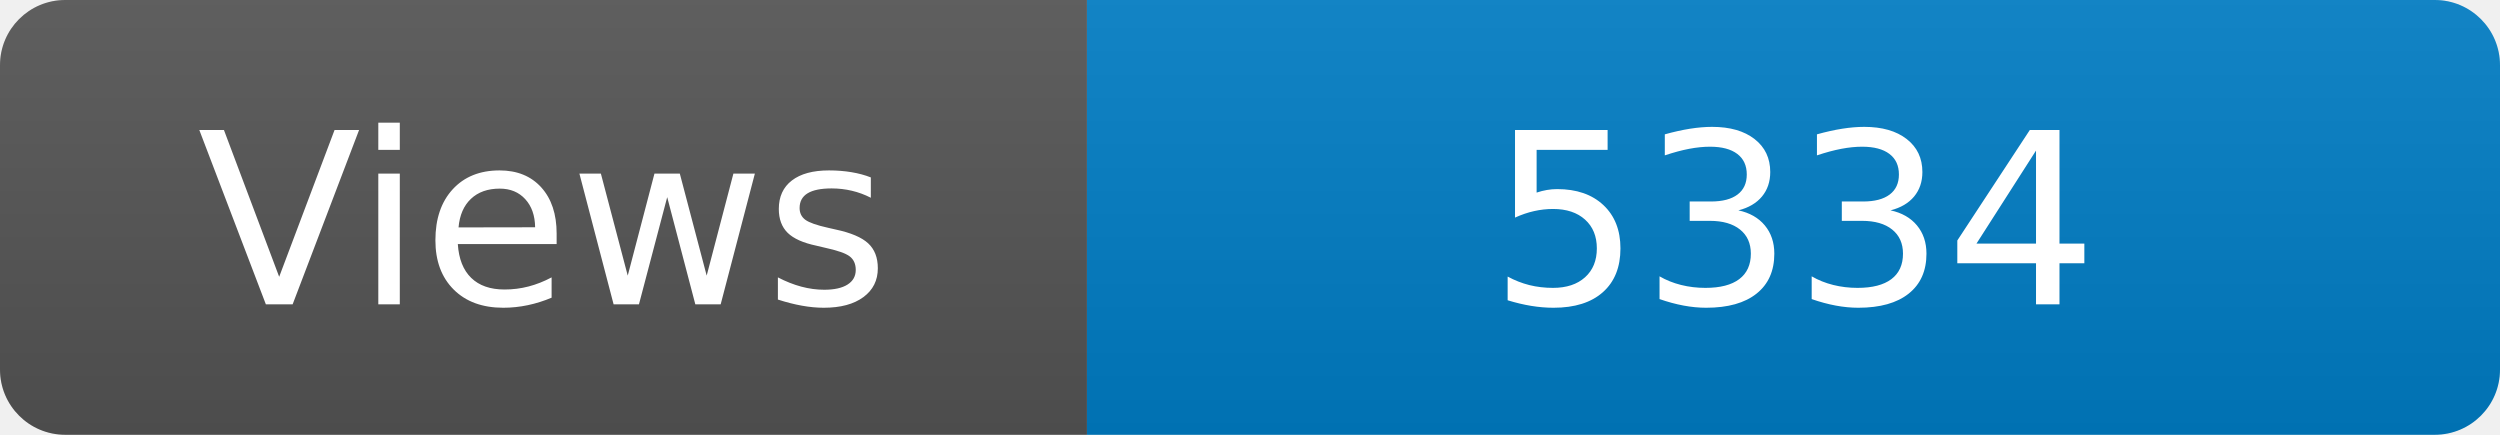
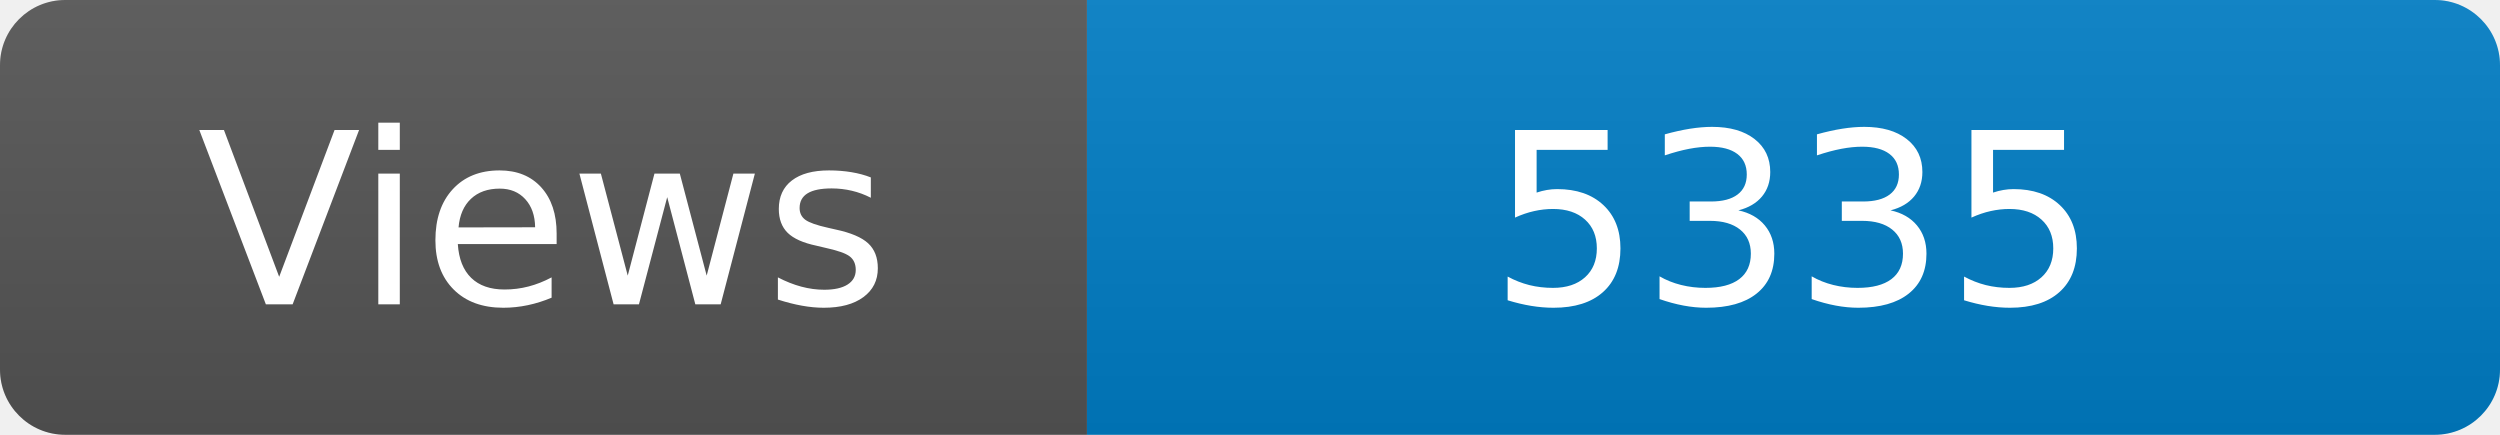
<svg xmlns="http://www.w3.org/2000/svg" width="115" height="20" role="img" aria-label="Maintained?: yes">
  <linearGradient id="s" x2="0" y2="100%">
    <stop offset="0" stop-color="#bbb" stop-opacity=".1" />
    <stop offset="1" stop-opacity=".1" />
  </linearGradient>
  <clipPath id="r">
    <rect width="115" height="20" rx="3" fill="#fff" />
  </clipPath>
  <g clip-path="url(#r)">
    <rect width="50" height="20" fill="#555" />
    <rect x="50" width="160" height="20" fill="#007ec6" />
    <rect width="115" height="20" fill="url(#s)" />
  </g>
  <g fill="#fff" text-anchor="middle" font-family="Verdana,Geneva,DejaVu Sans,sans-serif" font-size="110">
    <text x="250" y="140" transform="scale(.1)" fill="#fff">Views</text>
-     <text x="825" y="140" transform="scale(.1)" fill="#fff">5334</text>
+     <text x="825" y="140" transform="scale(.1)" fill="#fff">5335</text>
  </g>
</svg>
